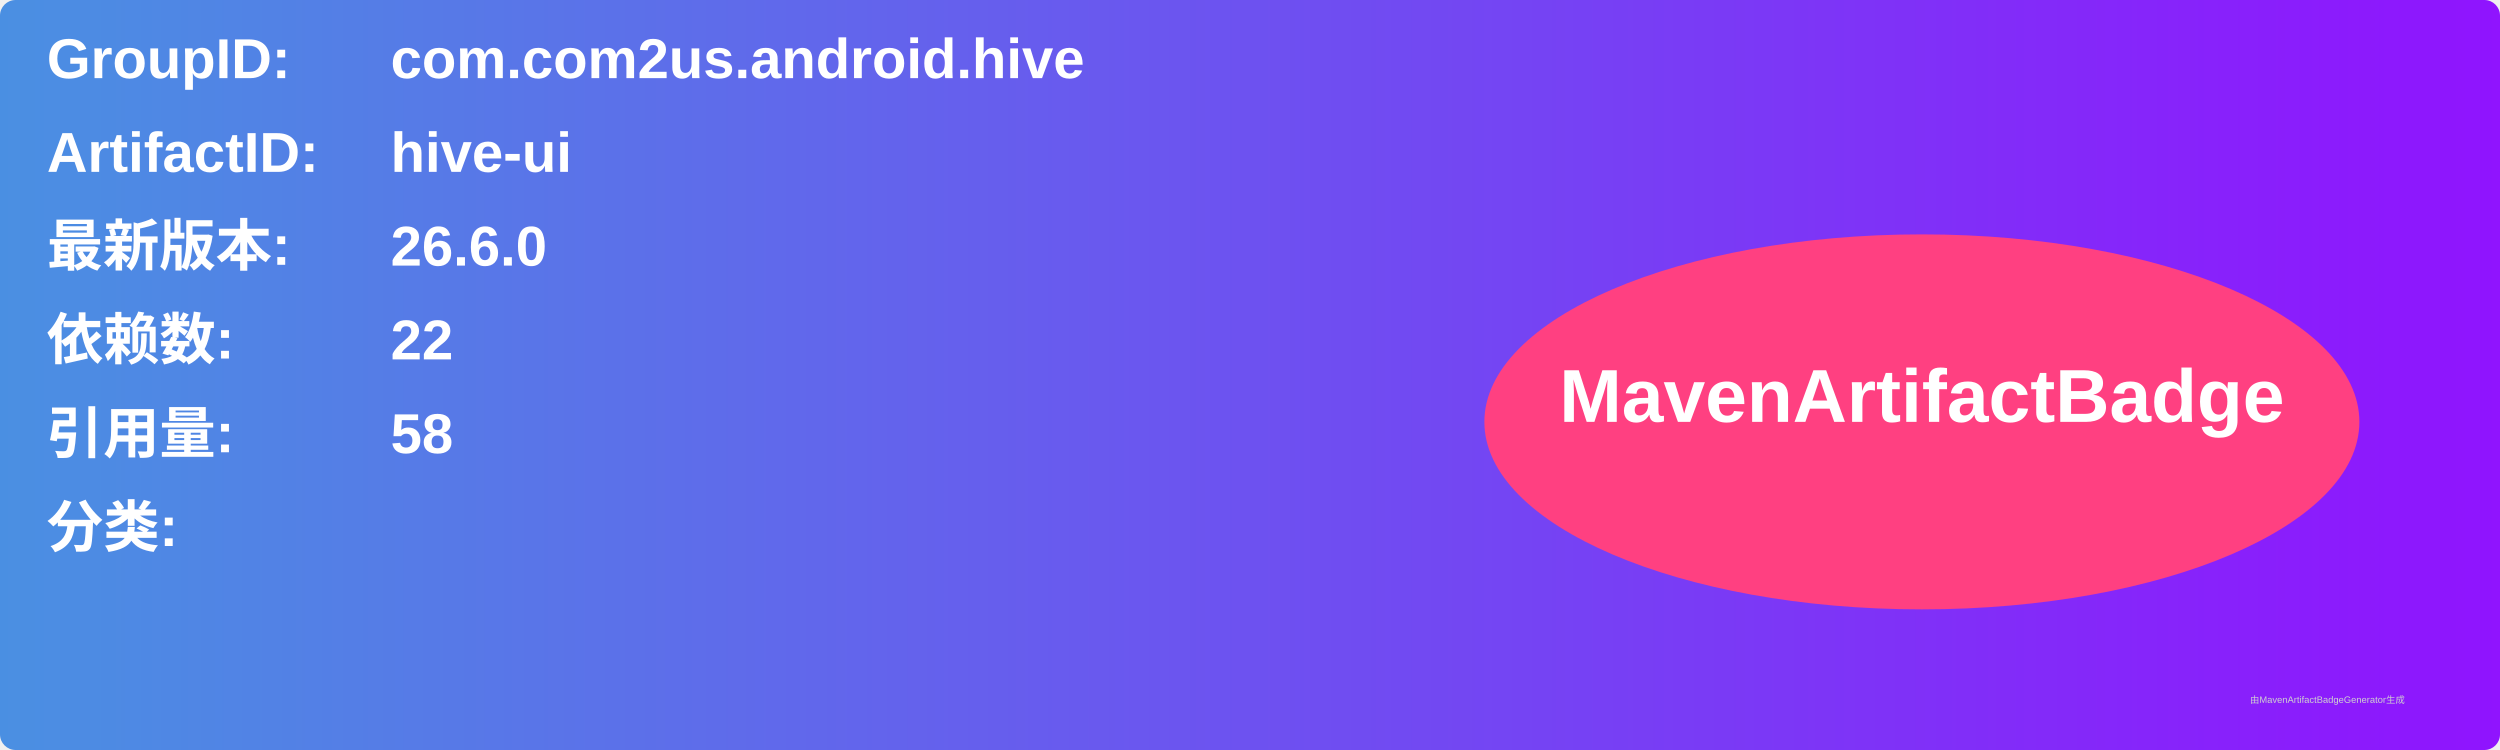
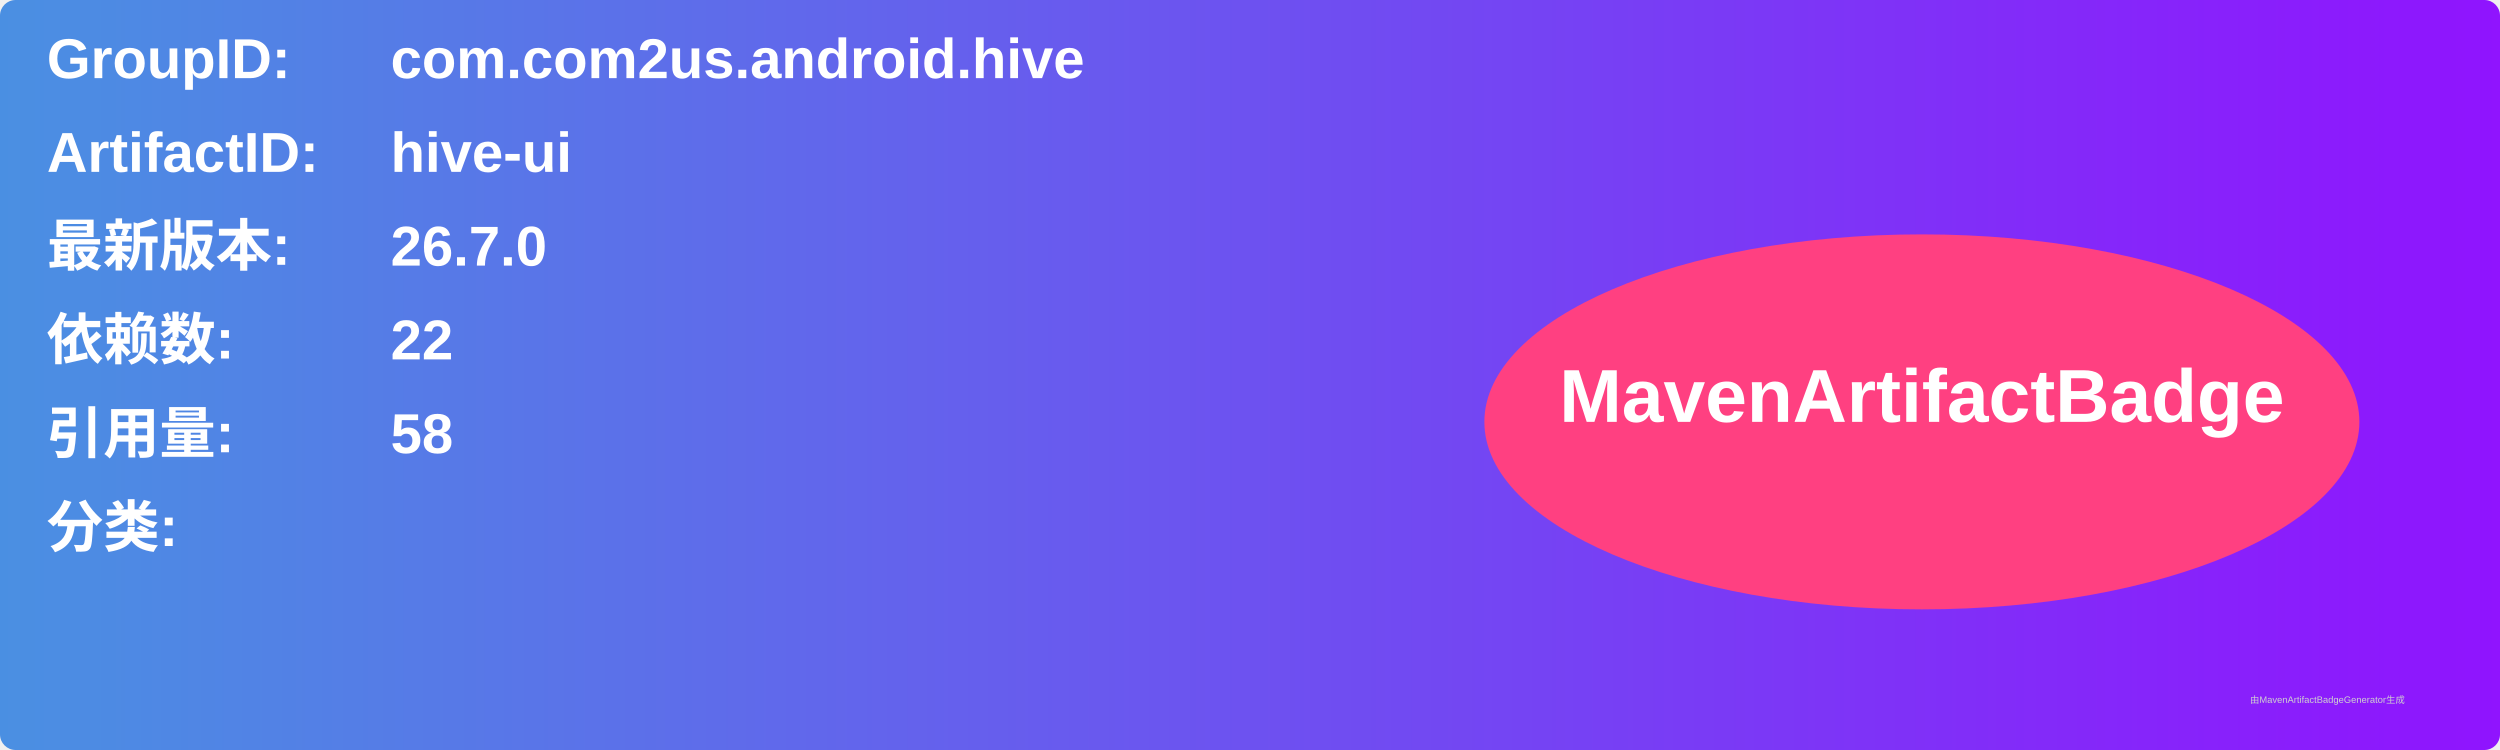
<svg xmlns="http://www.w3.org/2000/svg" width="800" height="240" viewBox="0 0 800 240">
  <linearGradient id="grad" x1="0%" y1="0%" x2="100%" y2="0%">
    <stop offset="0%" stop-color="#4a90e2" />
    <stop offset="100%" stop-color="#9013fe" />
  </linearGradient>
  <rect width="100%" height="100%" rx="5" ry="5" fill="url(#grad)" />
  <g transform="translate(15, 15)">
    <text x="0" y="10" font-family="Arial" font-size="18" fill="white" font-weight="bold" width="260">GroupID:</text>
    <text x="110" y="10" font-family="Arial" font-size="18" fill="white" font-weight="bold" width="460">com.com2us.android.hive</text>
    <text x="0" y="40" font-family="Arial" font-size="18" fill="white" font-weight="bold" width="260">ArtifactID:</text>
    <text x="110" y="40" font-family="Arial" font-size="18" fill="white" font-weight="bold" width="460">hive-ui</text>
    <text x="0" y="70" font-family="Arial" font-size="18" fill="white" font-weight="bold">最新版本:</text>
    <text x="110" y="70" font-family="Arial" font-size="18" fill="white" font-weight="bold">
-       <tspan font-weight="bold">26.6.0</tspan>
+       <tspan font-weight="bold">26.7.0</tspan>
    </text>
    <text x="0" y="100" font-family="Arial" font-size="18" fill="white" font-weight="bold">依赖数: </text>
    <text x="110" y="100" font-family="Arial" font-size="18" fill="white">
      <tspan font-weight="bold">22</tspan>
    </text>
    <text x="0" y="130" font-family="Arial" font-size="18" fill="white" font-weight="bold">引用量: </text>
    <text x="110" y="130" font-family="Arial" font-size="18" fill="white">
      <tspan font-weight="bold">58</tspan>
    </text>
    <text x="0" y="160" font-family="Arial" font-size="18" fill="white" font-weight="bold">分类:</text>
    <text x="10" y="190" font-family="Arial" font-size="10" fill="white">
      <tspan font-weight="bold" />
    </text>
    <ellipse cx="600" cy="120" rx="140" ry="60" fill="#ff4081" />
    <text x="600" y="120" text-anchor="middle" font-family="Arial" font-size="24" fill="white" font-weight="bold">MavenArtifactBadge</text>
  </g>
  <text x="720" y="225" font-family="Arial" font-size="3" fill="#d0d0d0">由MavenArtifactBadgeGenerator生成</text>
</svg>
